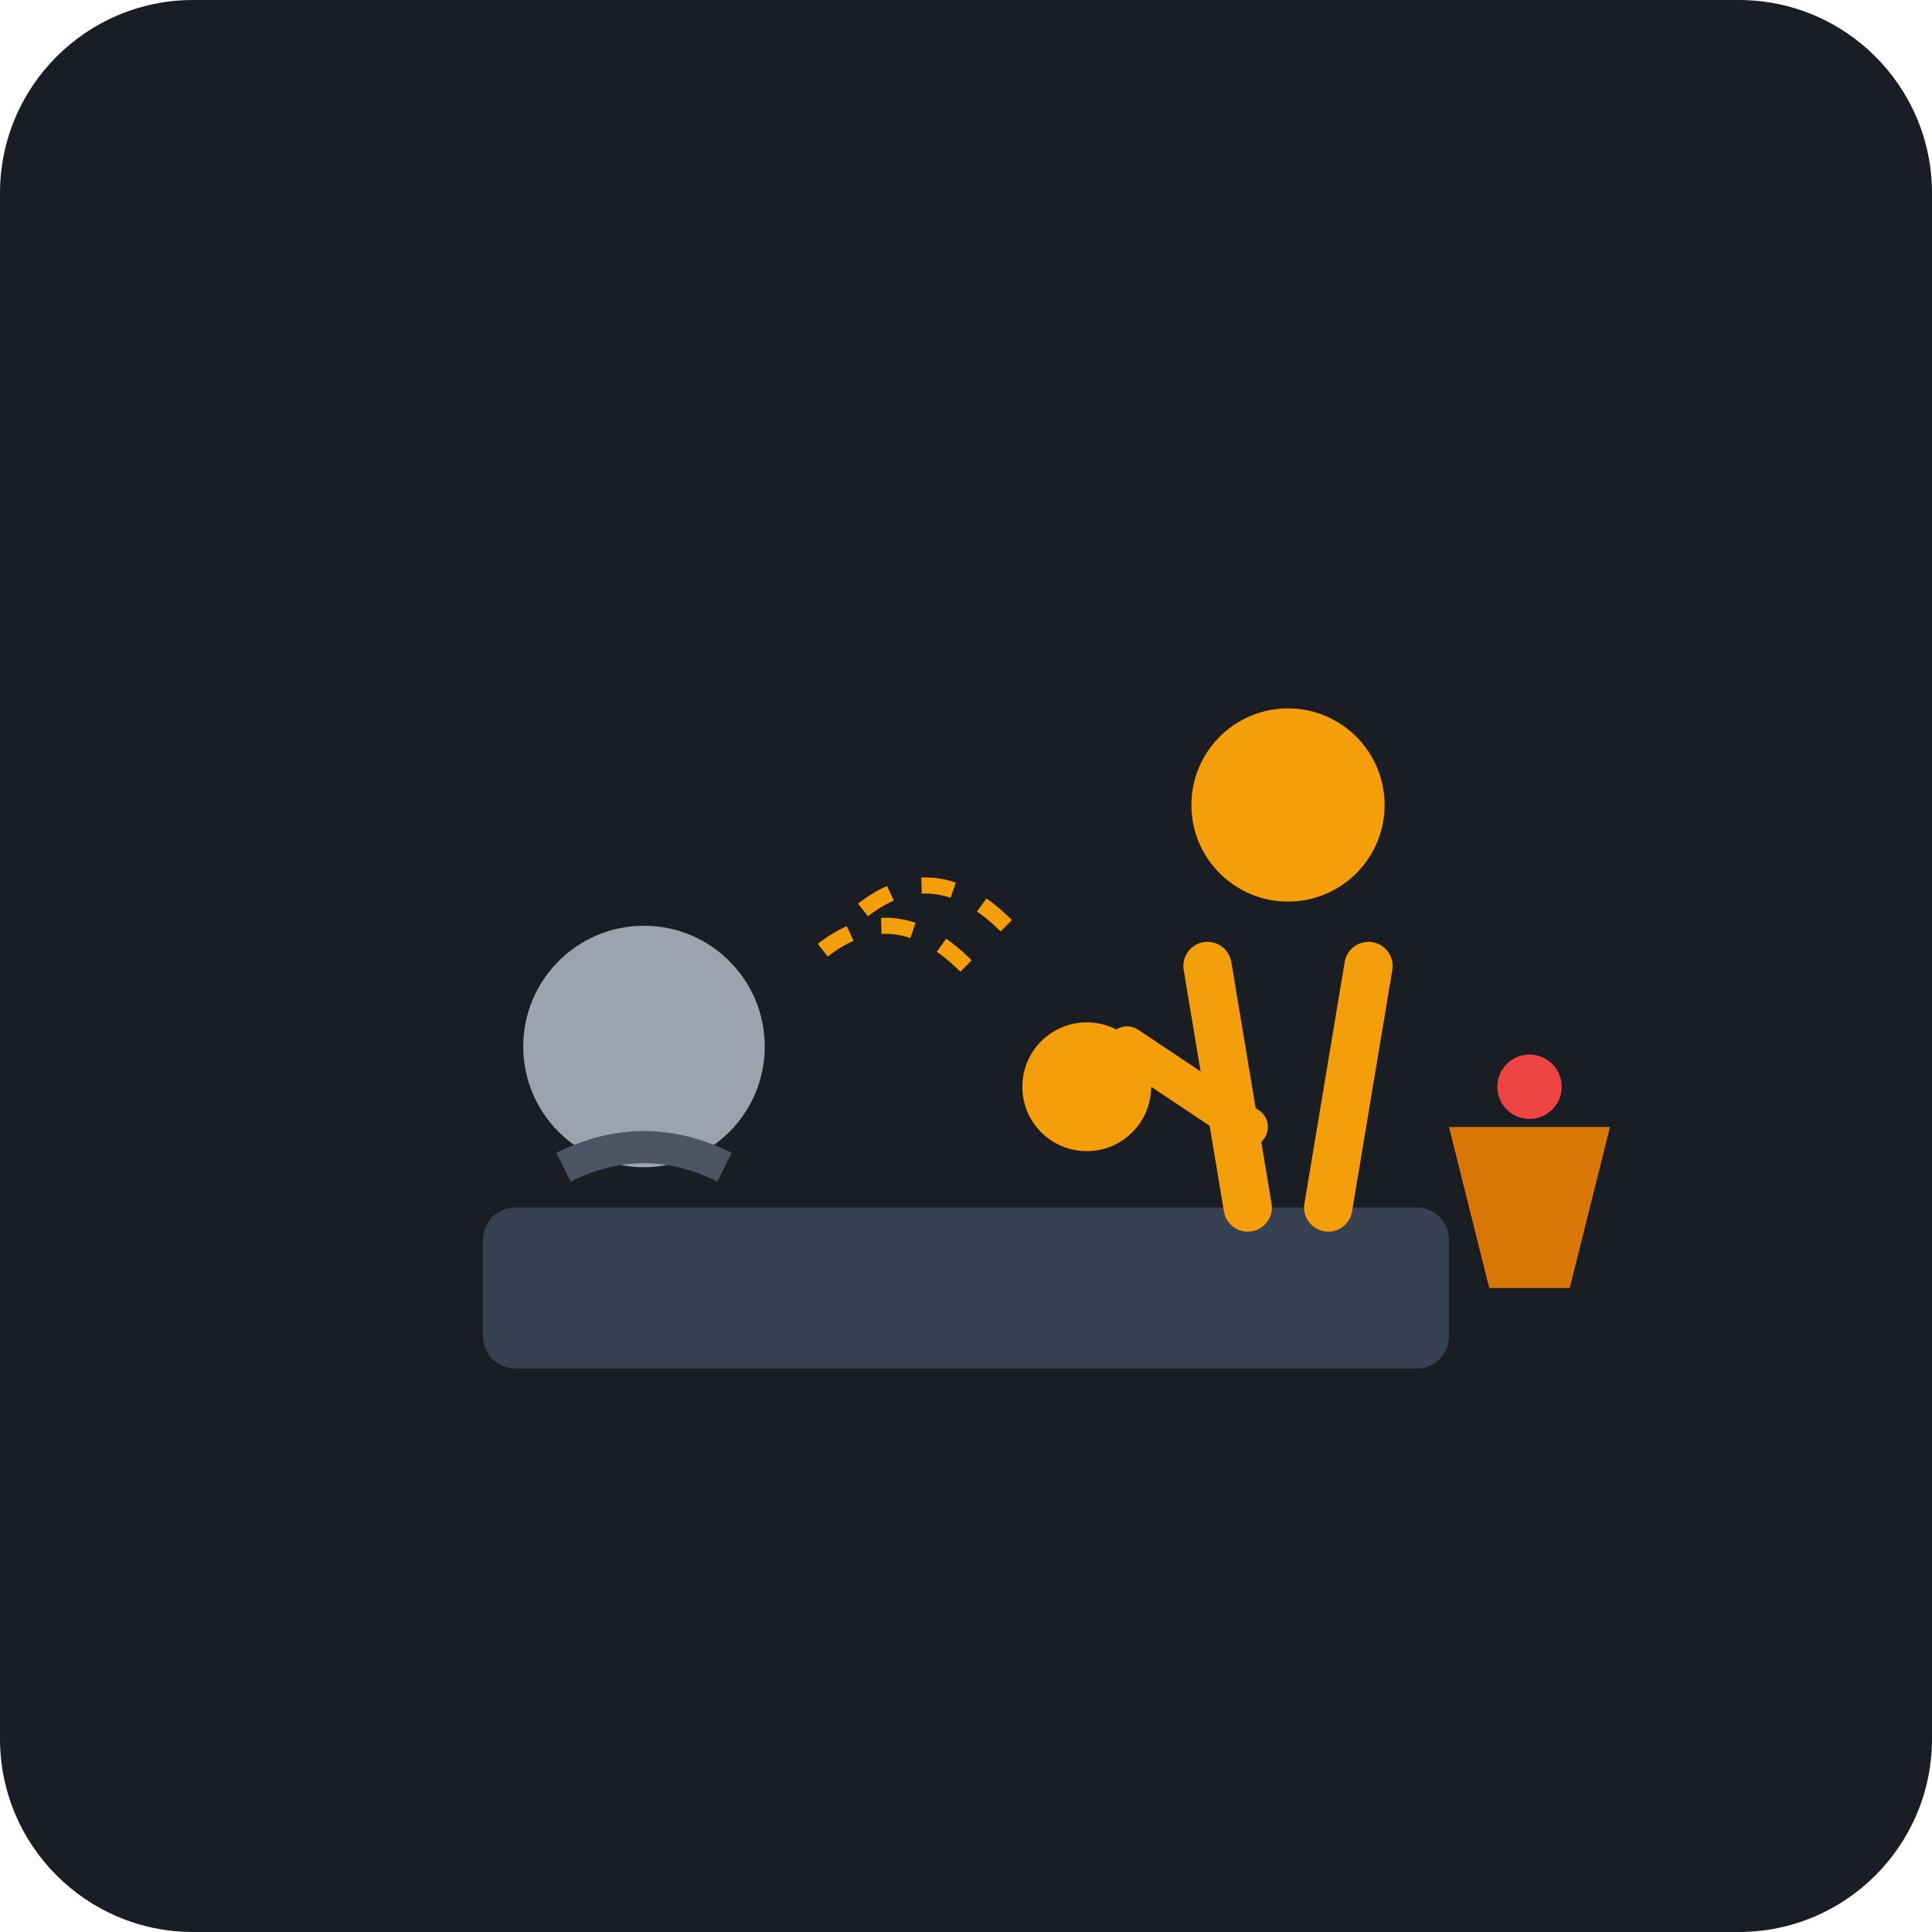
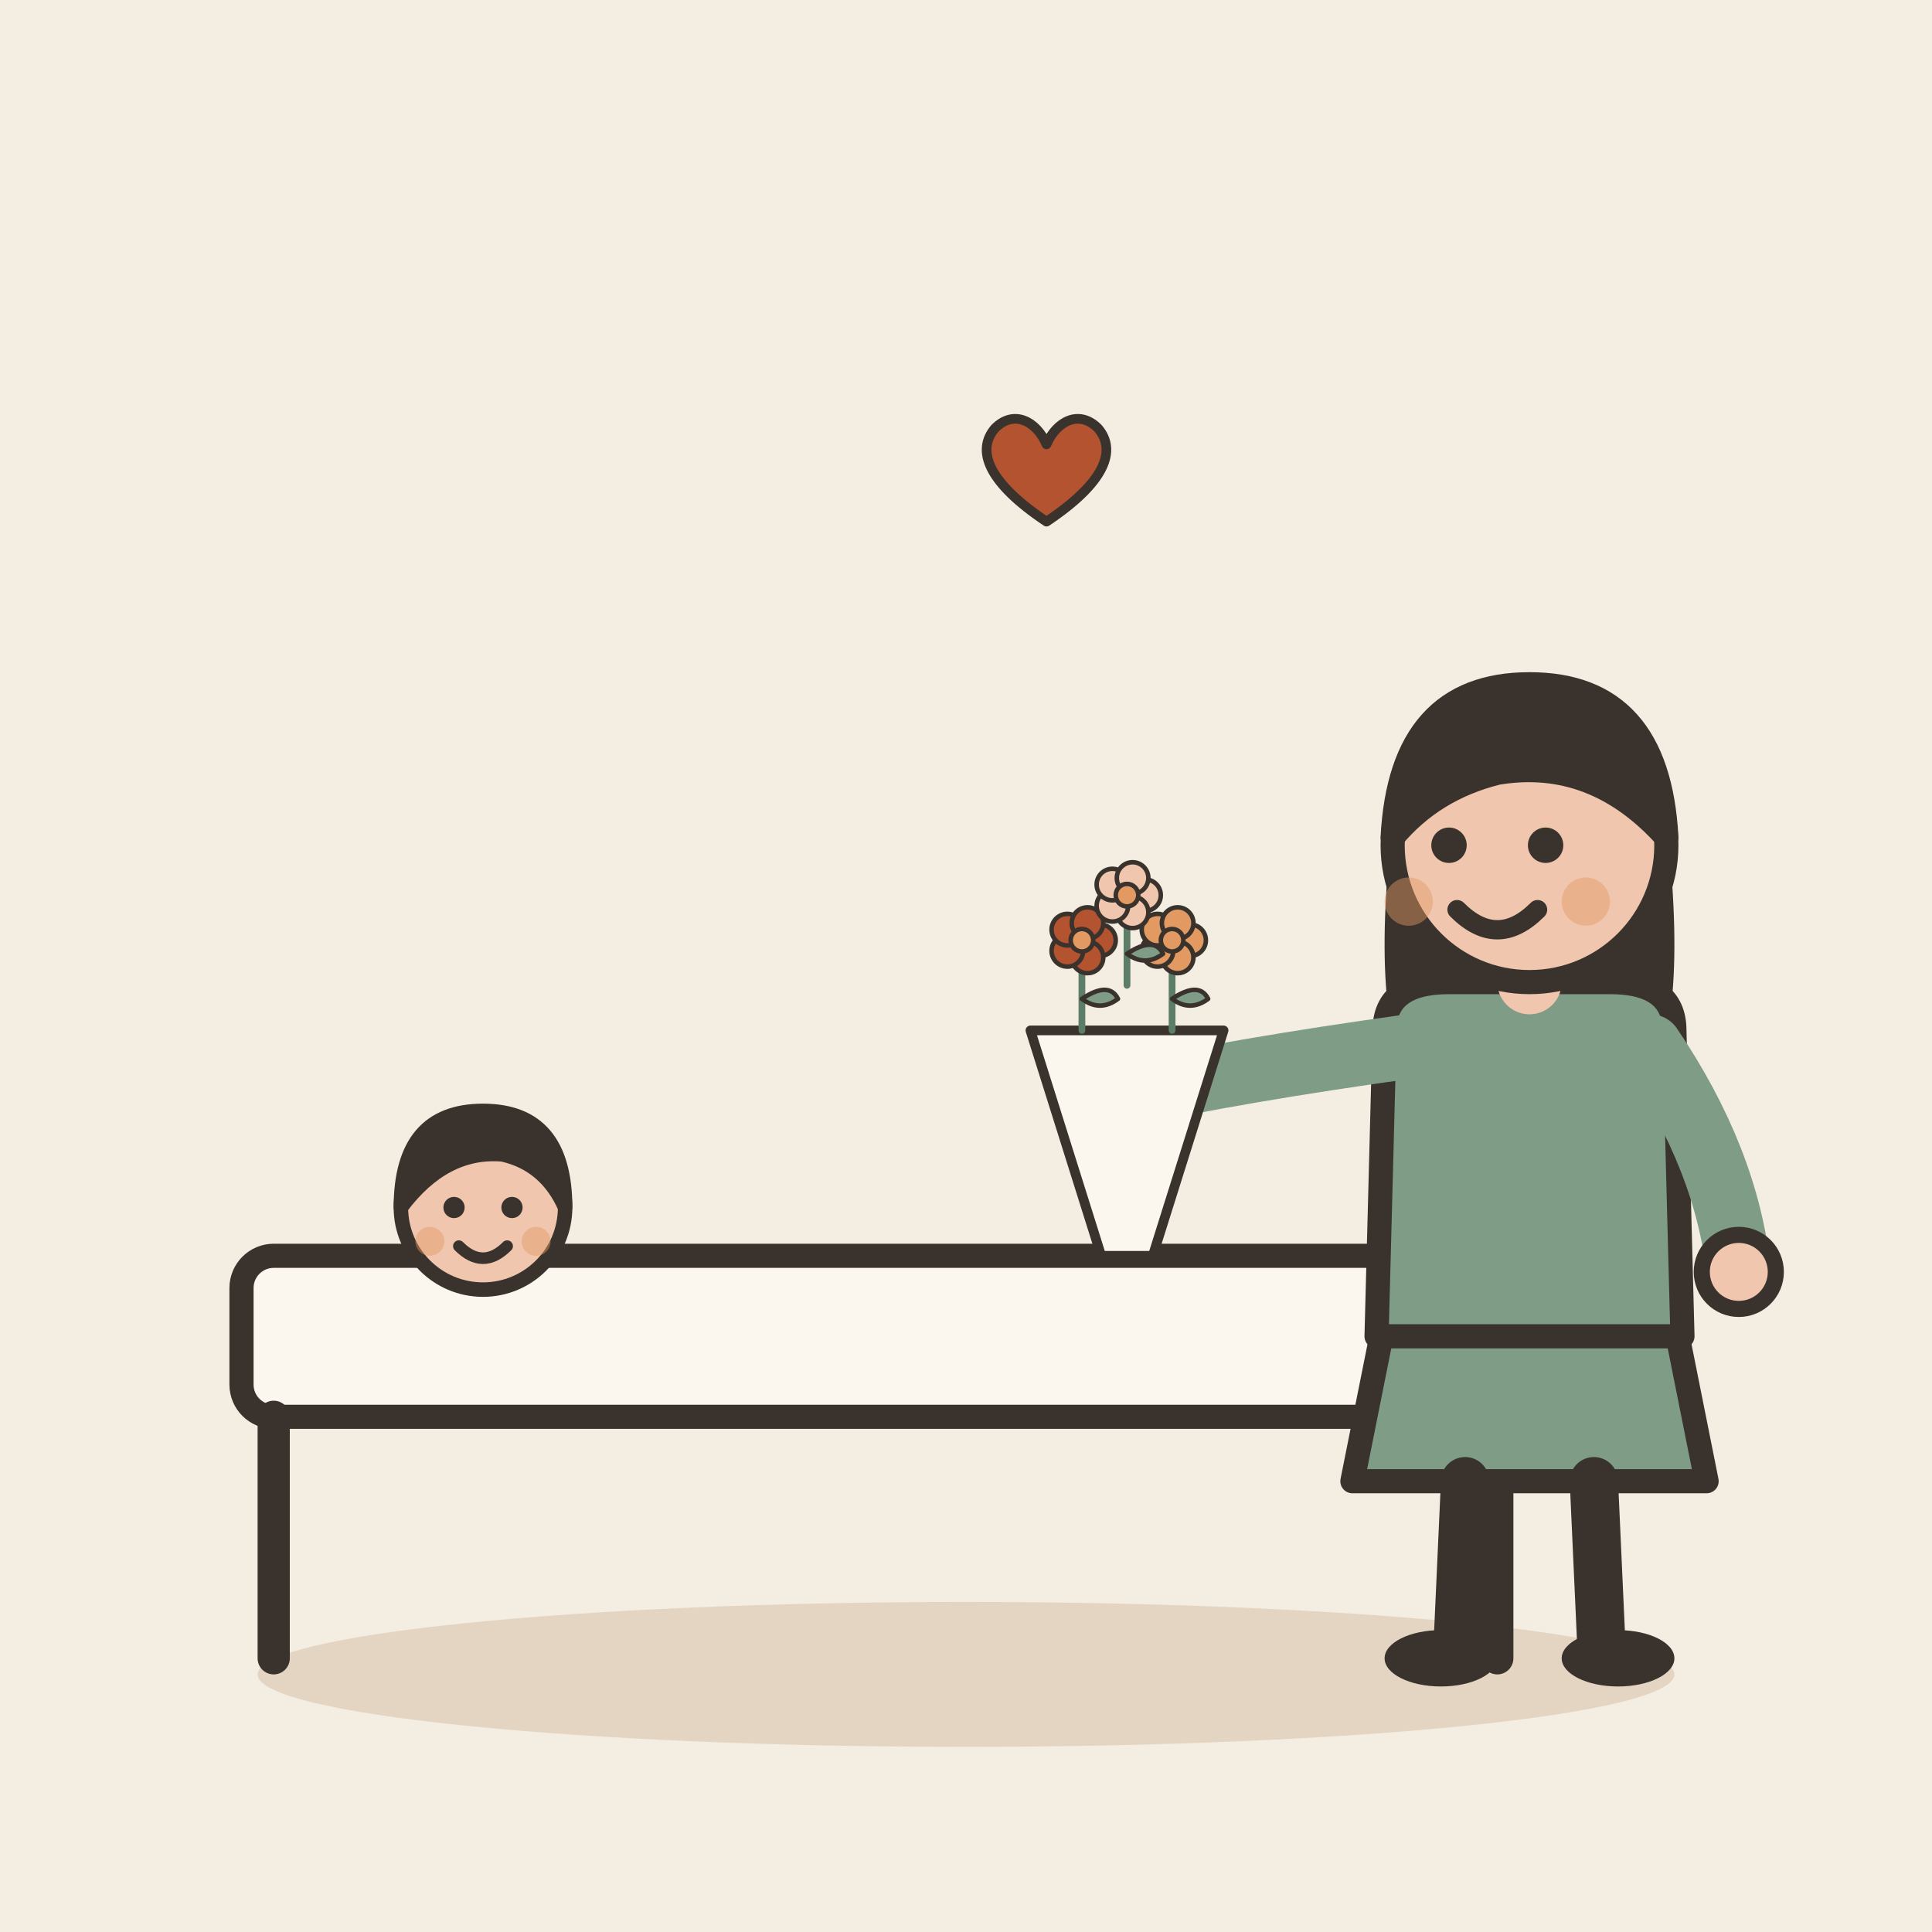
- <svg xmlns="http://www.w3.org/2000/svg" viewBox="0 0 240 240">
-   <rect width="240" height="240" rx="24" fill="#1A1D24" />
-   <rect x="60" y="150" width="120" height="20" rx="4" fill="#374151" />
-   <circle cx="80" cy="130" r="15" fill="#9CA3AF" />
-   <path d="M70 145 Q80 140 90 145" stroke="#4B5563" stroke-width="4" fill="none" />
-   <g>
-     <circle cx="160" cy="100" r="12" fill="#F59E0B" />
-     <path d="M150 120 L155 150 M170 120 L165 150" stroke="#F59E0B" stroke-width="6" stroke-linecap="round" />
-     <path d="M140 130 L155 140" stroke="#F59E0B" stroke-width="5" stroke-linecap="round" />
+ <svg xmlns="http://www.w3.org/2000/svg" viewBox="0 0 240 240" data-style="editorial">
+   <rect width="240" height="240" fill="#F4EDE2" />
+   <ellipse cx="120" cy="208" rx="88" ry="9" fill="#E3D5C1" />
+   <g transform="translate(110 186)">
+     <rect x="-80" y="-30" width="160" height="20" rx="4" fill="#FBF6EE" stroke="#3A332D" stroke-width="3" stroke-linecap="round" stroke-linejoin="round" />
+     <path d="M-76 -10L-76 20" stroke="#3A332D" stroke-width="4" stroke-linecap="round" fill="none" />
+     <path d="M76 -10L76 20" stroke="#3A332D" stroke-width="4" stroke-linecap="round" fill="none" />
  </g>
-   <circle cx="135" cy="135" r="8" fill="#F59E0B" />
-   <path d="M120 120 Q110 110 100 120" stroke="#F59E0B" stroke-width="2" fill="none" stroke-dasharray="4 4" />
-   <path d="M125 115 Q115 105 105 115" stroke="#F59E0B" stroke-width="2" fill="none" stroke-dasharray="4 4" />
-   <path d="M180 140 L200 140 L195 160 L185 160 Z" fill="#D97706" />
-   <circle cx="190" cy="135" r="4" fill="#EF4444" />
+   <g transform="translate(60 210.6) scale(0.6 0.6)">
+     <circle cx="0" cy="-101" r="17" fill="#F0C7AE" stroke="#3A332D" stroke-width="3" stroke-linecap="round" stroke-linejoin="round" />
+     <path d="M-17 -101Q-17 -121 0 -121Q17 -121 17 -101Q13 -110 4 -112Q-8 -113 -17 -101Z" fill="#3A332D" stroke="#3A332D" stroke-width="3" stroke-linecap="round" stroke-linejoin="round" />
+     <circle cx="-6" cy="-101" r="2.2" fill="#3A332D" />
+     <circle cx="6" cy="-101" r="2.2" fill="#3A332D" />
+     <path d="M-5 -93Q0 -88 5 -93" fill="none" stroke="#3A332D" stroke-width="2.4" stroke-linecap="round" stroke-linejoin="round" />
+     <circle cx="-11" cy="-94" r="3" fill="#E39A62" opacity="0.45" />
+     <circle cx="11" cy="-94" r="3" fill="#E39A62" opacity="0.45" />
+   </g>
+   <g transform="translate(190 206)">
+     <path d="M-18 -42L-22 -22L22 -22L18 -42Z" fill="#7E9C86" stroke="#3A332D" stroke-width="3" stroke-linecap="round" stroke-linejoin="round" />
+     <path d="M-8 -22L-9 0" stroke="#3A332D" stroke-width="6" stroke-linecap="round" fill="none" />
+     <path d="M8 -22L9 0" stroke="#3A332D" stroke-width="6" stroke-linecap="round" fill="none" />
+     <ellipse cx="-11" cy="0" rx="7" ry="3.5" fill="#3A332D" />
+     <ellipse cx="11" cy="0" rx="7" ry="3.5" fill="#3A332D" />
+     <path d="M-17 -104Q-20 -78 -14 -70L-6 -78L6 -78L14 -70Q20 -78 17 -104Z" fill="#3A332D" />
+     <path d="M-18 -78Q-18 -84 -10 -84L10 -84Q18 -84 18 -78L19 -40L-19 -40Z" fill="#7E9C86" stroke="#3A332D" stroke-width="3" stroke-linecap="round" stroke-linejoin="round" />
+     <path d="M-15 -76Q-36.5 -73 -50 -70" fill="none" stroke="#7E9C86" stroke-width="8" stroke-linecap="round" stroke-linejoin="round" />
+     <circle cx="-50" cy="-70" r="4.6" fill="#F0C7AE" stroke="#3A332D" stroke-linecap="round" stroke-linejoin="round" stroke-width="2" />
+     <path d="M15 -76Q24.5 -62 26 -48" fill="none" stroke="#7E9C86" stroke-width="8" stroke-linecap="round" stroke-linejoin="round" />
+     <circle cx="26" cy="-48" r="4.6" fill="#F0C7AE" stroke="#3A332D" stroke-linecap="round" stroke-linejoin="round" stroke-width="2" />
+     <path d="M0 -84L0 -88" stroke="#F0C7AE" stroke-width="8" stroke-linecap="round" fill="none" />
+     <circle cx="0" cy="-101" r="17" fill="#F0C7AE" stroke="#3A332D" stroke-width="3" stroke-linecap="round" stroke-linejoin="round" />
+     <path d="M-17 -102Q-16 -121 0 -121Q16 -121 17 -102Q8 -112 -4 -110Q-12 -108 -17 -102Z" fill="#3A332D" stroke="#3A332D" stroke-width="3" stroke-linecap="round" stroke-linejoin="round" />
+     <circle cx="-10" cy="-101" r="2.2" fill="#3A332D" />
+     <circle cx="2" cy="-101" r="2.2" fill="#3A332D" />
+     <path d="M-9 -93Q-4 -88 1 -93" fill="none" stroke="#3A332D" stroke-width="2.4" stroke-linecap="round" stroke-linejoin="round" />
+     <circle cx="-15" cy="-94" r="3" fill="#E39A62" opacity="0.45" />
+     <circle cx="7" cy="-94" r="3" fill="#E39A62" opacity="0.45" />
+     <g transform="translate(-50 -74) scale(0.4 0.4)">
+       <path d="M-30 -10L30 -10L8 60L-8 60Z" fill="#FBF6EE" stroke="#3A332D" stroke-width="3" stroke-linecap="round" stroke-linejoin="round" />
+       <g transform="translate(-14 -10) scale(0.7 0.7)">
+         <path d="M0 0L0 -36" stroke="#5C7D68" stroke-width="3" stroke-linecap="round" fill="none" />
+         <path d="M0 -14Q12 -22 16 -14Q8 -8 0 -14Z" fill="#7E9C86" stroke="#3A332D" stroke-width="2" stroke-linecap="round" stroke-linejoin="round" />
+         <circle cx="8" cy="-40" r="7" fill="#B4532F" stroke="#3A332D" stroke-linecap="round" stroke-linejoin="round" stroke-width="2" />
+         <circle cx="2.472" cy="-32.392" r="7" fill="#B4532F" stroke="#3A332D" stroke-linecap="round" stroke-linejoin="round" stroke-width="2" />
+         <circle cx="-6.472" cy="-35.298" r="7" fill="#B4532F" stroke="#3A332D" stroke-linecap="round" stroke-linejoin="round" stroke-width="2" />
+         <circle cx="-6.472" cy="-44.702" r="7" fill="#B4532F" stroke="#3A332D" stroke-linecap="round" stroke-linejoin="round" stroke-width="2" />
+         <circle cx="2.472" cy="-47.608" r="7" fill="#B4532F" stroke="#3A332D" stroke-linecap="round" stroke-linejoin="round" stroke-width="2" />
+         <circle cx="0" cy="-40" r="5" fill="#E39A62" stroke="#3A332D" stroke-linecap="round" stroke-linejoin="round" stroke-width="2" />
+       </g>
+       <g transform="translate(14 -10) scale(0.7 0.7)">
+         <path d="M0 0L0 -36" stroke="#5C7D68" stroke-width="3" stroke-linecap="round" fill="none" />
+         <path d="M0 -14Q12 -22 16 -14Q8 -8 0 -14Z" fill="#7E9C86" stroke="#3A332D" stroke-width="2" stroke-linecap="round" stroke-linejoin="round" />
+         <circle cx="8" cy="-40" r="7" fill="#E39A62" stroke="#3A332D" stroke-linecap="round" stroke-linejoin="round" stroke-width="2" />
+         <circle cx="2.472" cy="-32.392" r="7" fill="#E39A62" stroke="#3A332D" stroke-linecap="round" stroke-linejoin="round" stroke-width="2" />
+         <circle cx="-6.472" cy="-35.298" r="7" fill="#E39A62" stroke="#3A332D" stroke-linecap="round" stroke-linejoin="round" stroke-width="2" />
+         <circle cx="-6.472" cy="-44.702" r="7" fill="#E39A62" stroke="#3A332D" stroke-linecap="round" stroke-linejoin="round" stroke-width="2" />
+         <circle cx="2.472" cy="-47.608" r="7" fill="#E39A62" stroke="#3A332D" stroke-linecap="round" stroke-linejoin="round" stroke-width="2" />
+         <circle cx="0" cy="-40" r="5" fill="#E39A62" stroke="#3A332D" stroke-linecap="round" stroke-linejoin="round" stroke-width="2" />
+       </g>
+       <g transform="translate(0 -24) scale(0.7 0.7)">
+         <path d="M0 0L0 -36" stroke="#5C7D68" stroke-width="3" stroke-linecap="round" fill="none" />
+         <path d="M0 -14Q12 -22 16 -14Q8 -8 0 -14Z" fill="#7E9C86" stroke="#3A332D" stroke-width="2" stroke-linecap="round" stroke-linejoin="round" />
+         <circle cx="8" cy="-40" r="7" fill="#F0C7AE" stroke="#3A332D" stroke-linecap="round" stroke-linejoin="round" stroke-width="2" />
+         <circle cx="2.472" cy="-32.392" r="7" fill="#F0C7AE" stroke="#3A332D" stroke-linecap="round" stroke-linejoin="round" stroke-width="2" />
+         <circle cx="-6.472" cy="-35.298" r="7" fill="#F0C7AE" stroke="#3A332D" stroke-linecap="round" stroke-linejoin="round" stroke-width="2" />
+         <circle cx="-6.472" cy="-44.702" r="7" fill="#F0C7AE" stroke="#3A332D" stroke-linecap="round" stroke-linejoin="round" stroke-width="2" />
+         <circle cx="2.472" cy="-47.608" r="7" fill="#F0C7AE" stroke="#3A332D" stroke-linecap="round" stroke-linejoin="round" stroke-width="2" />
+         <circle cx="0" cy="-40" r="5" fill="#E39A62" stroke="#3A332D" stroke-linecap="round" stroke-linejoin="round" stroke-width="2" />
+       </g>
+     </g>
+   </g>
+   <g transform="translate(130 60) scale(0.4 0.4)">
+     <path d="M0 12C-18 0 -22 -10 -16 -17C-10 -23 -3 -19 0 -12C3 -19 10 -23 16 -17C22 -10 18 0 0 12Z" fill="#B4532F" stroke="#3A332D" stroke-width="3" stroke-linecap="round" stroke-linejoin="round" />
+   </g>
</svg>
